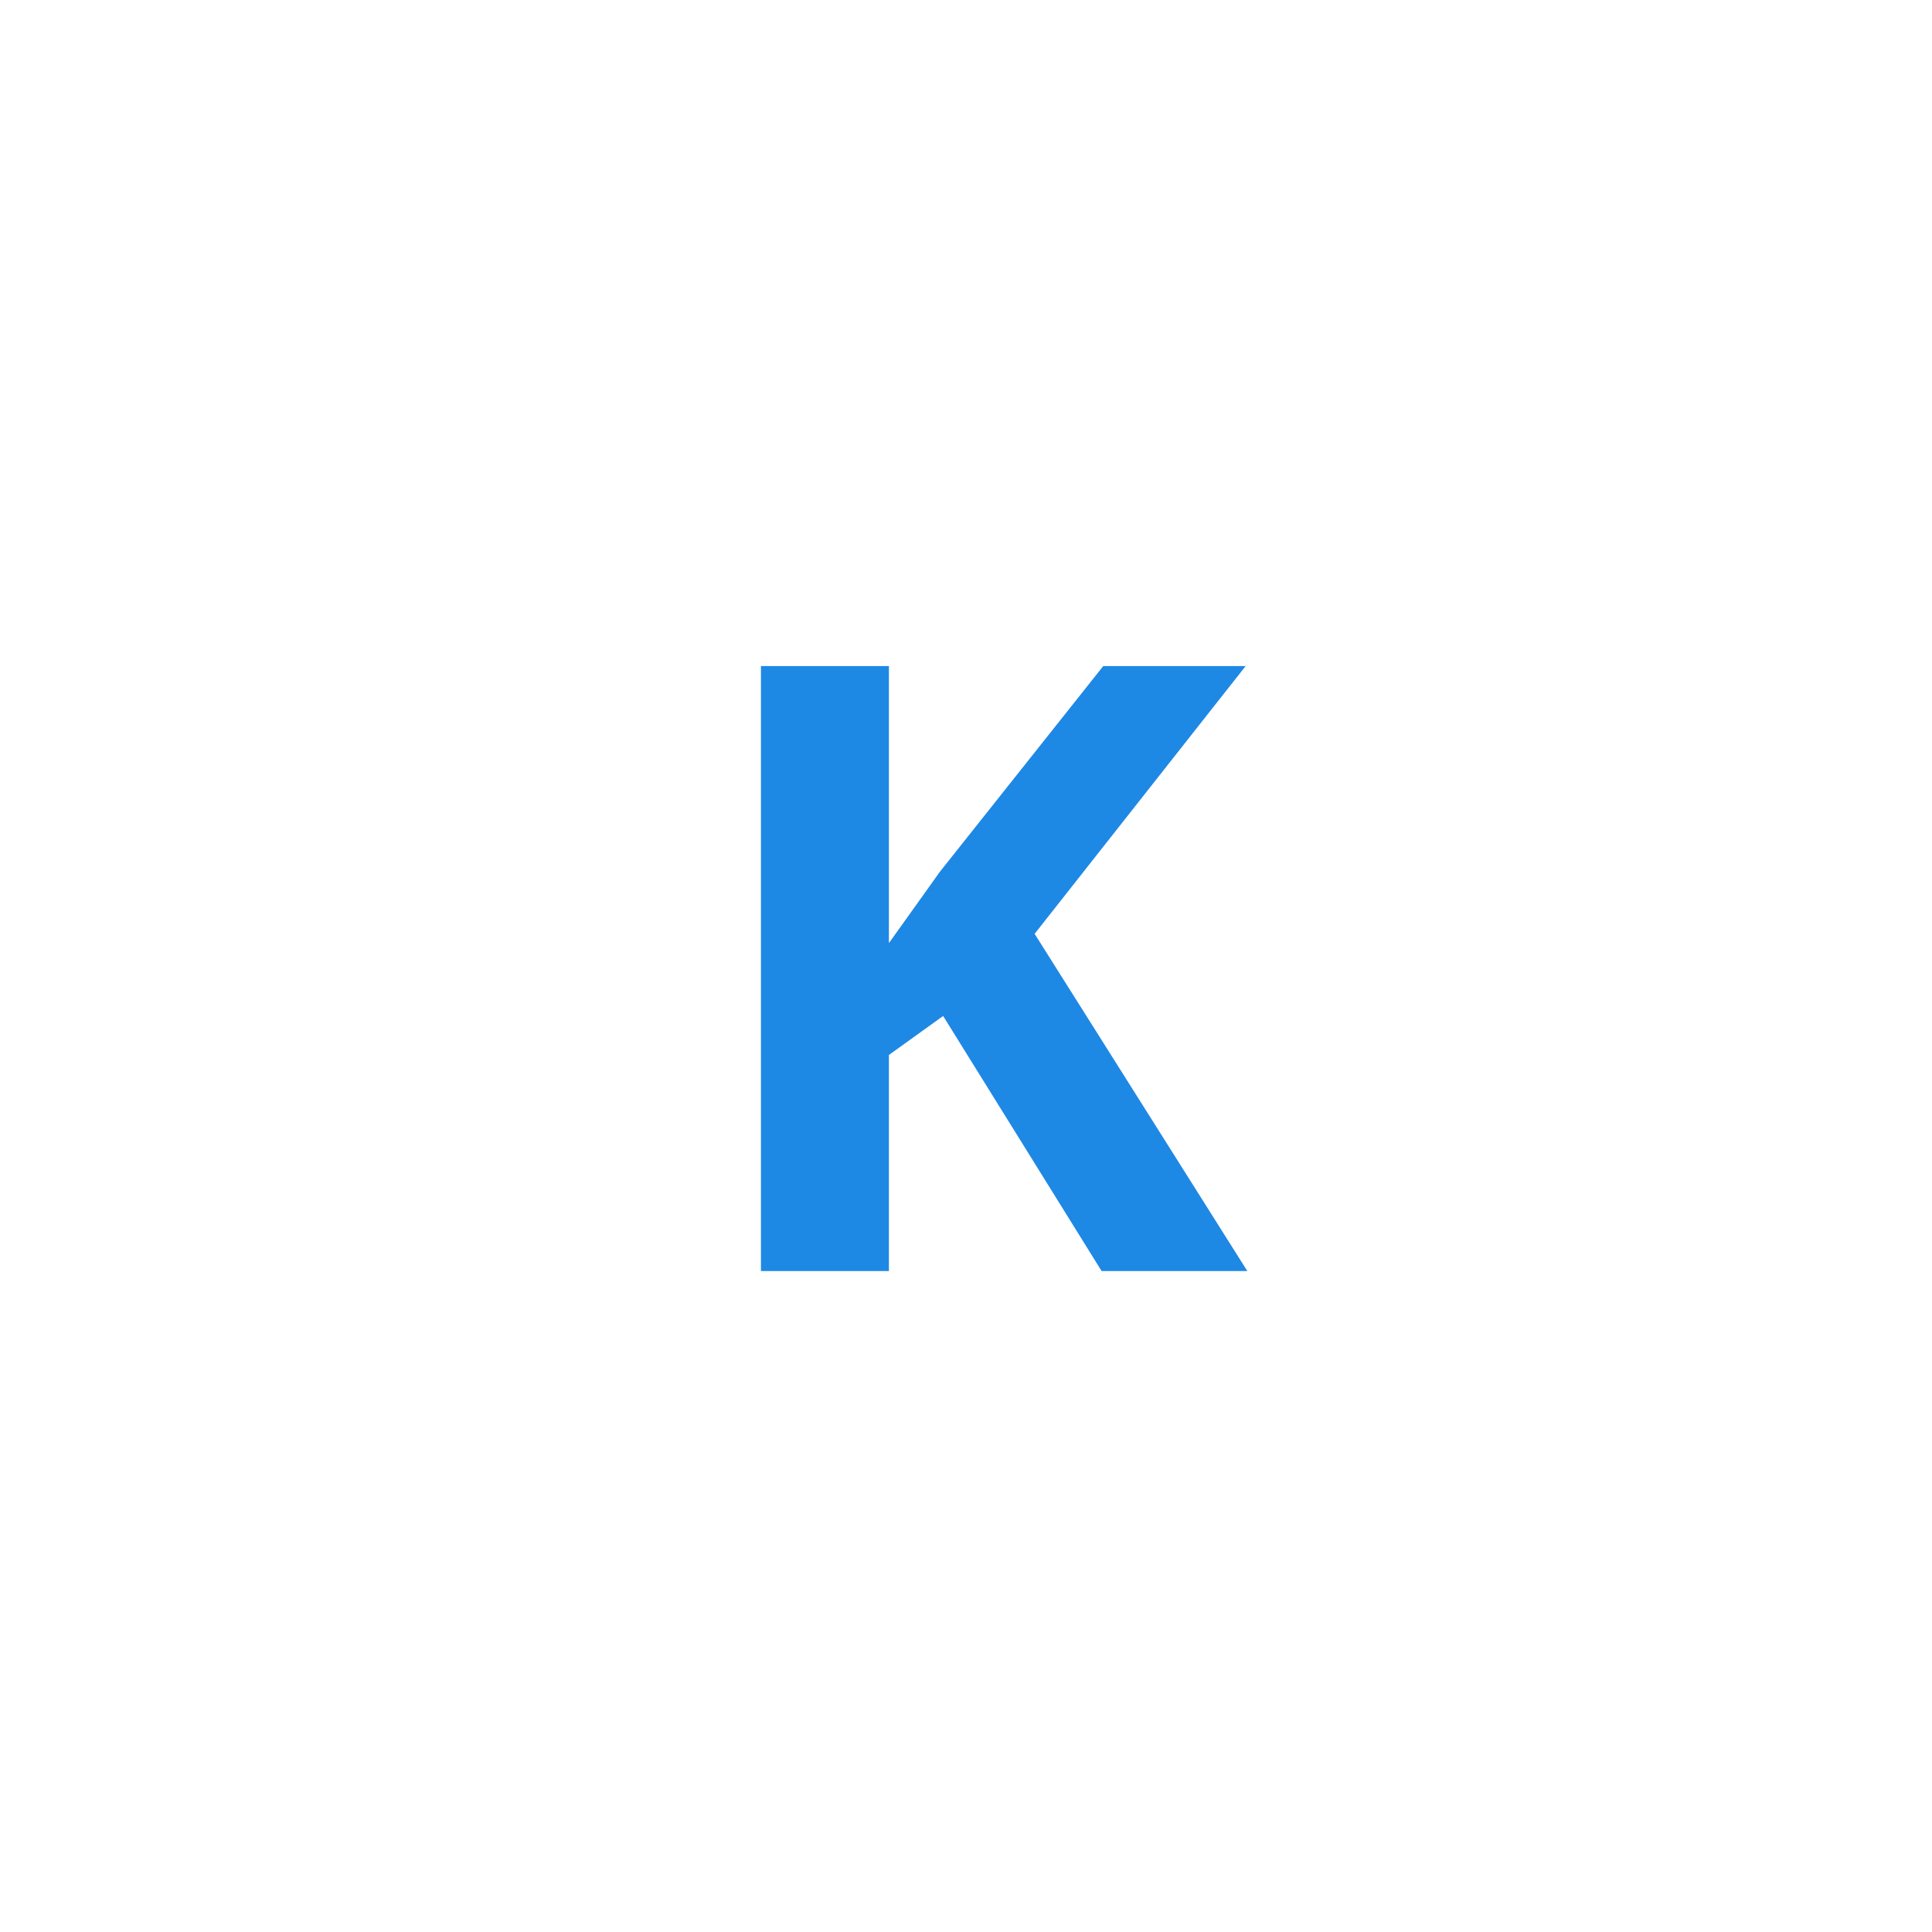
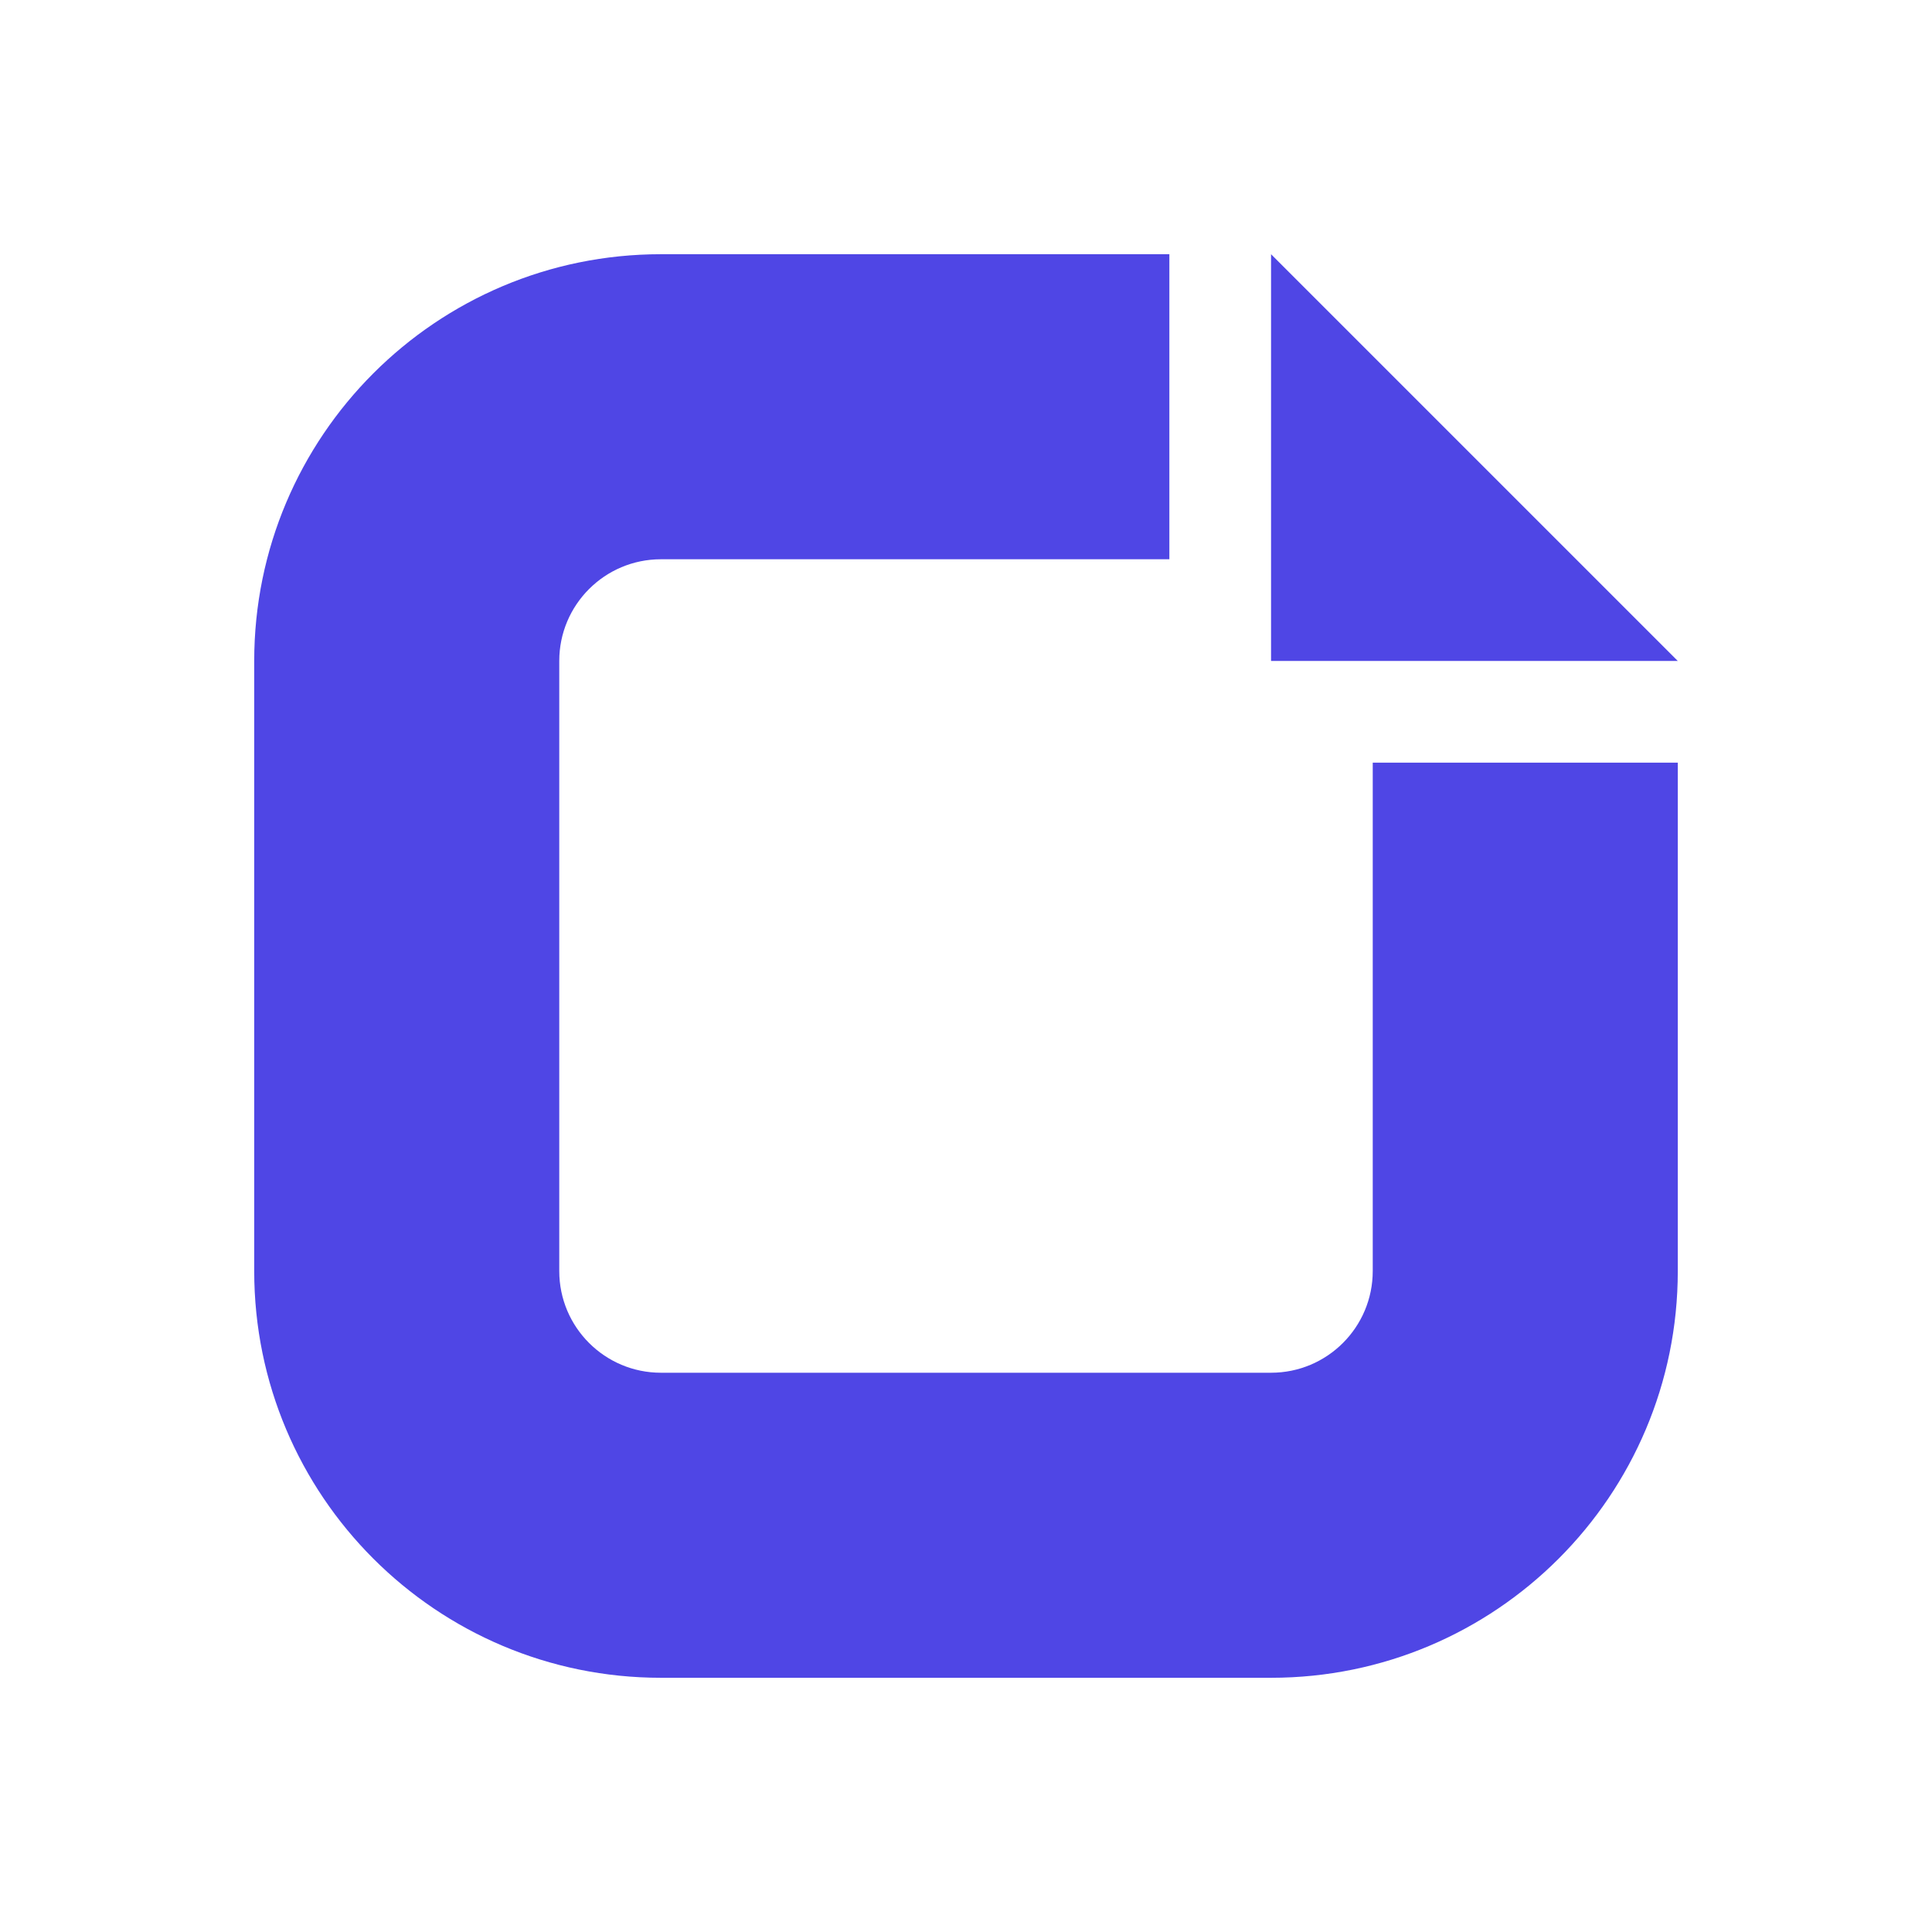
<svg xmlns="http://www.w3.org/2000/svg" viewBox="0 0 456 456">
-   <text x="228" y="300" font-family="sans-serif" font-size="200" font-weight="bold" fill="#1E88E5" text-anchor="middle">K</text>
+   <path transform="translate(36 36) scale(12)" fill="#4f46e5" d="M20 2H10a8 8 0 0 0-8 8v12a8 8 0 0 0 8 8h12a8 8 0 0 0 8-8V12h-6v10a2 2 0 0 1-2 2H10a2 2 0 0 1-2-2V10a2 2 0 0 1 2-2h10zM22 2v8h8z" />
</svg>
